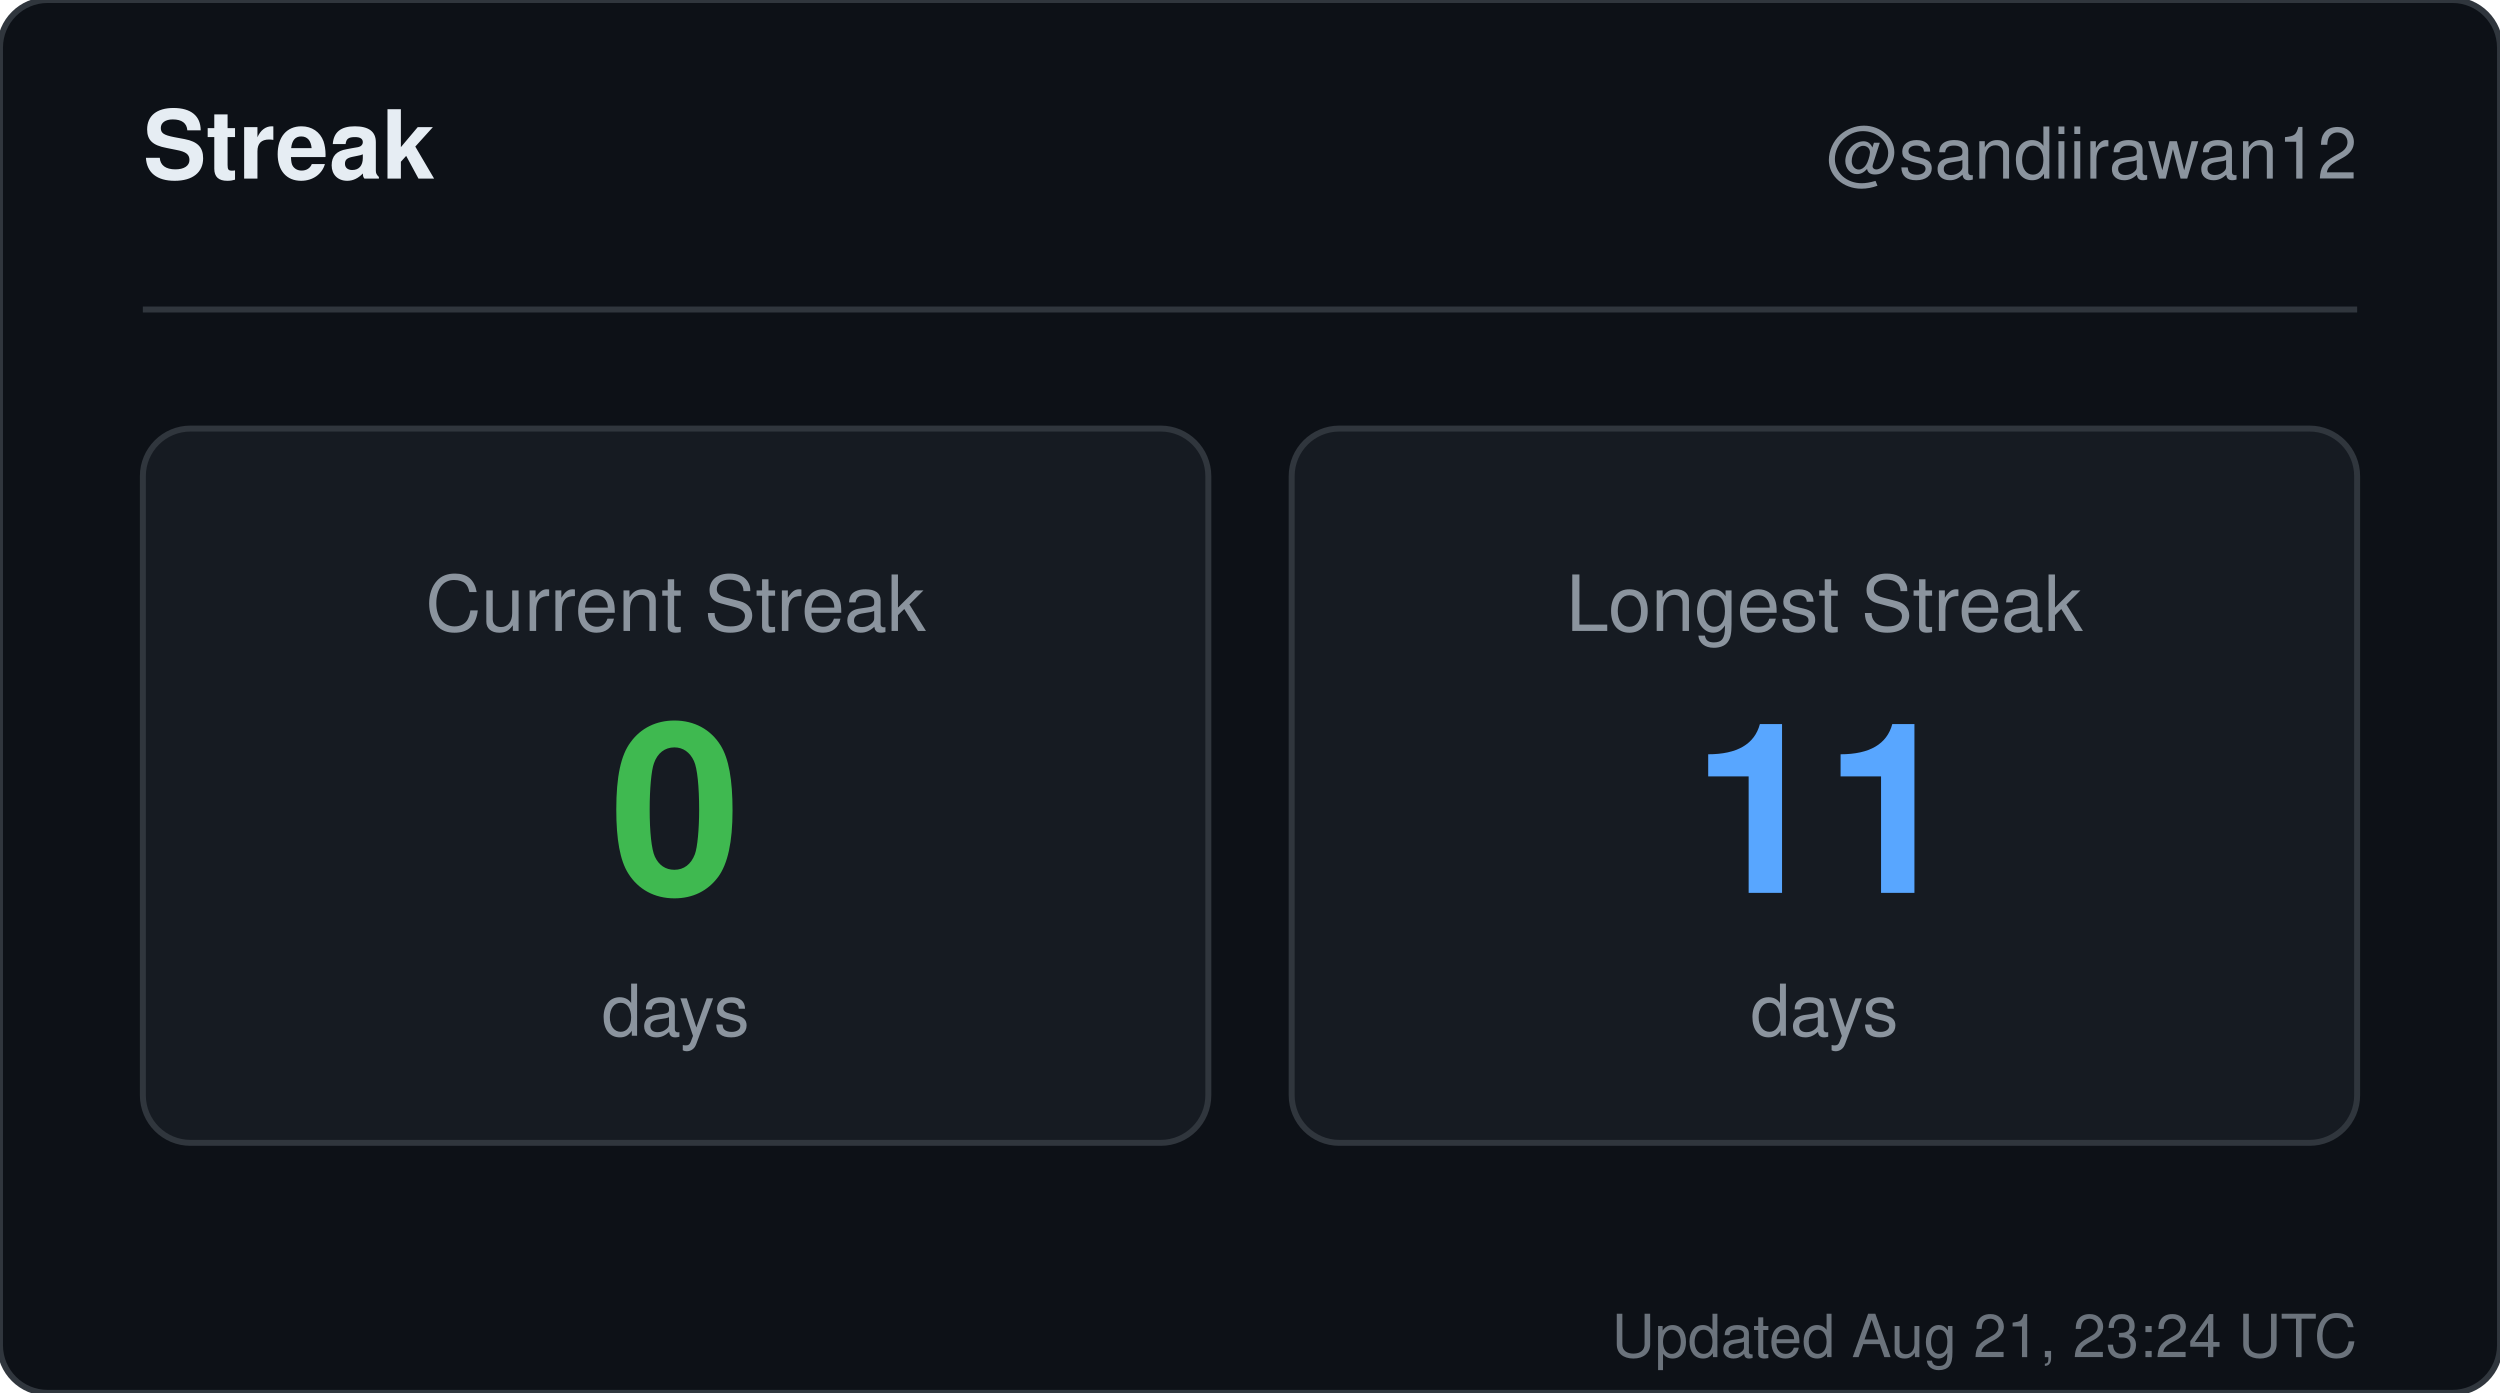
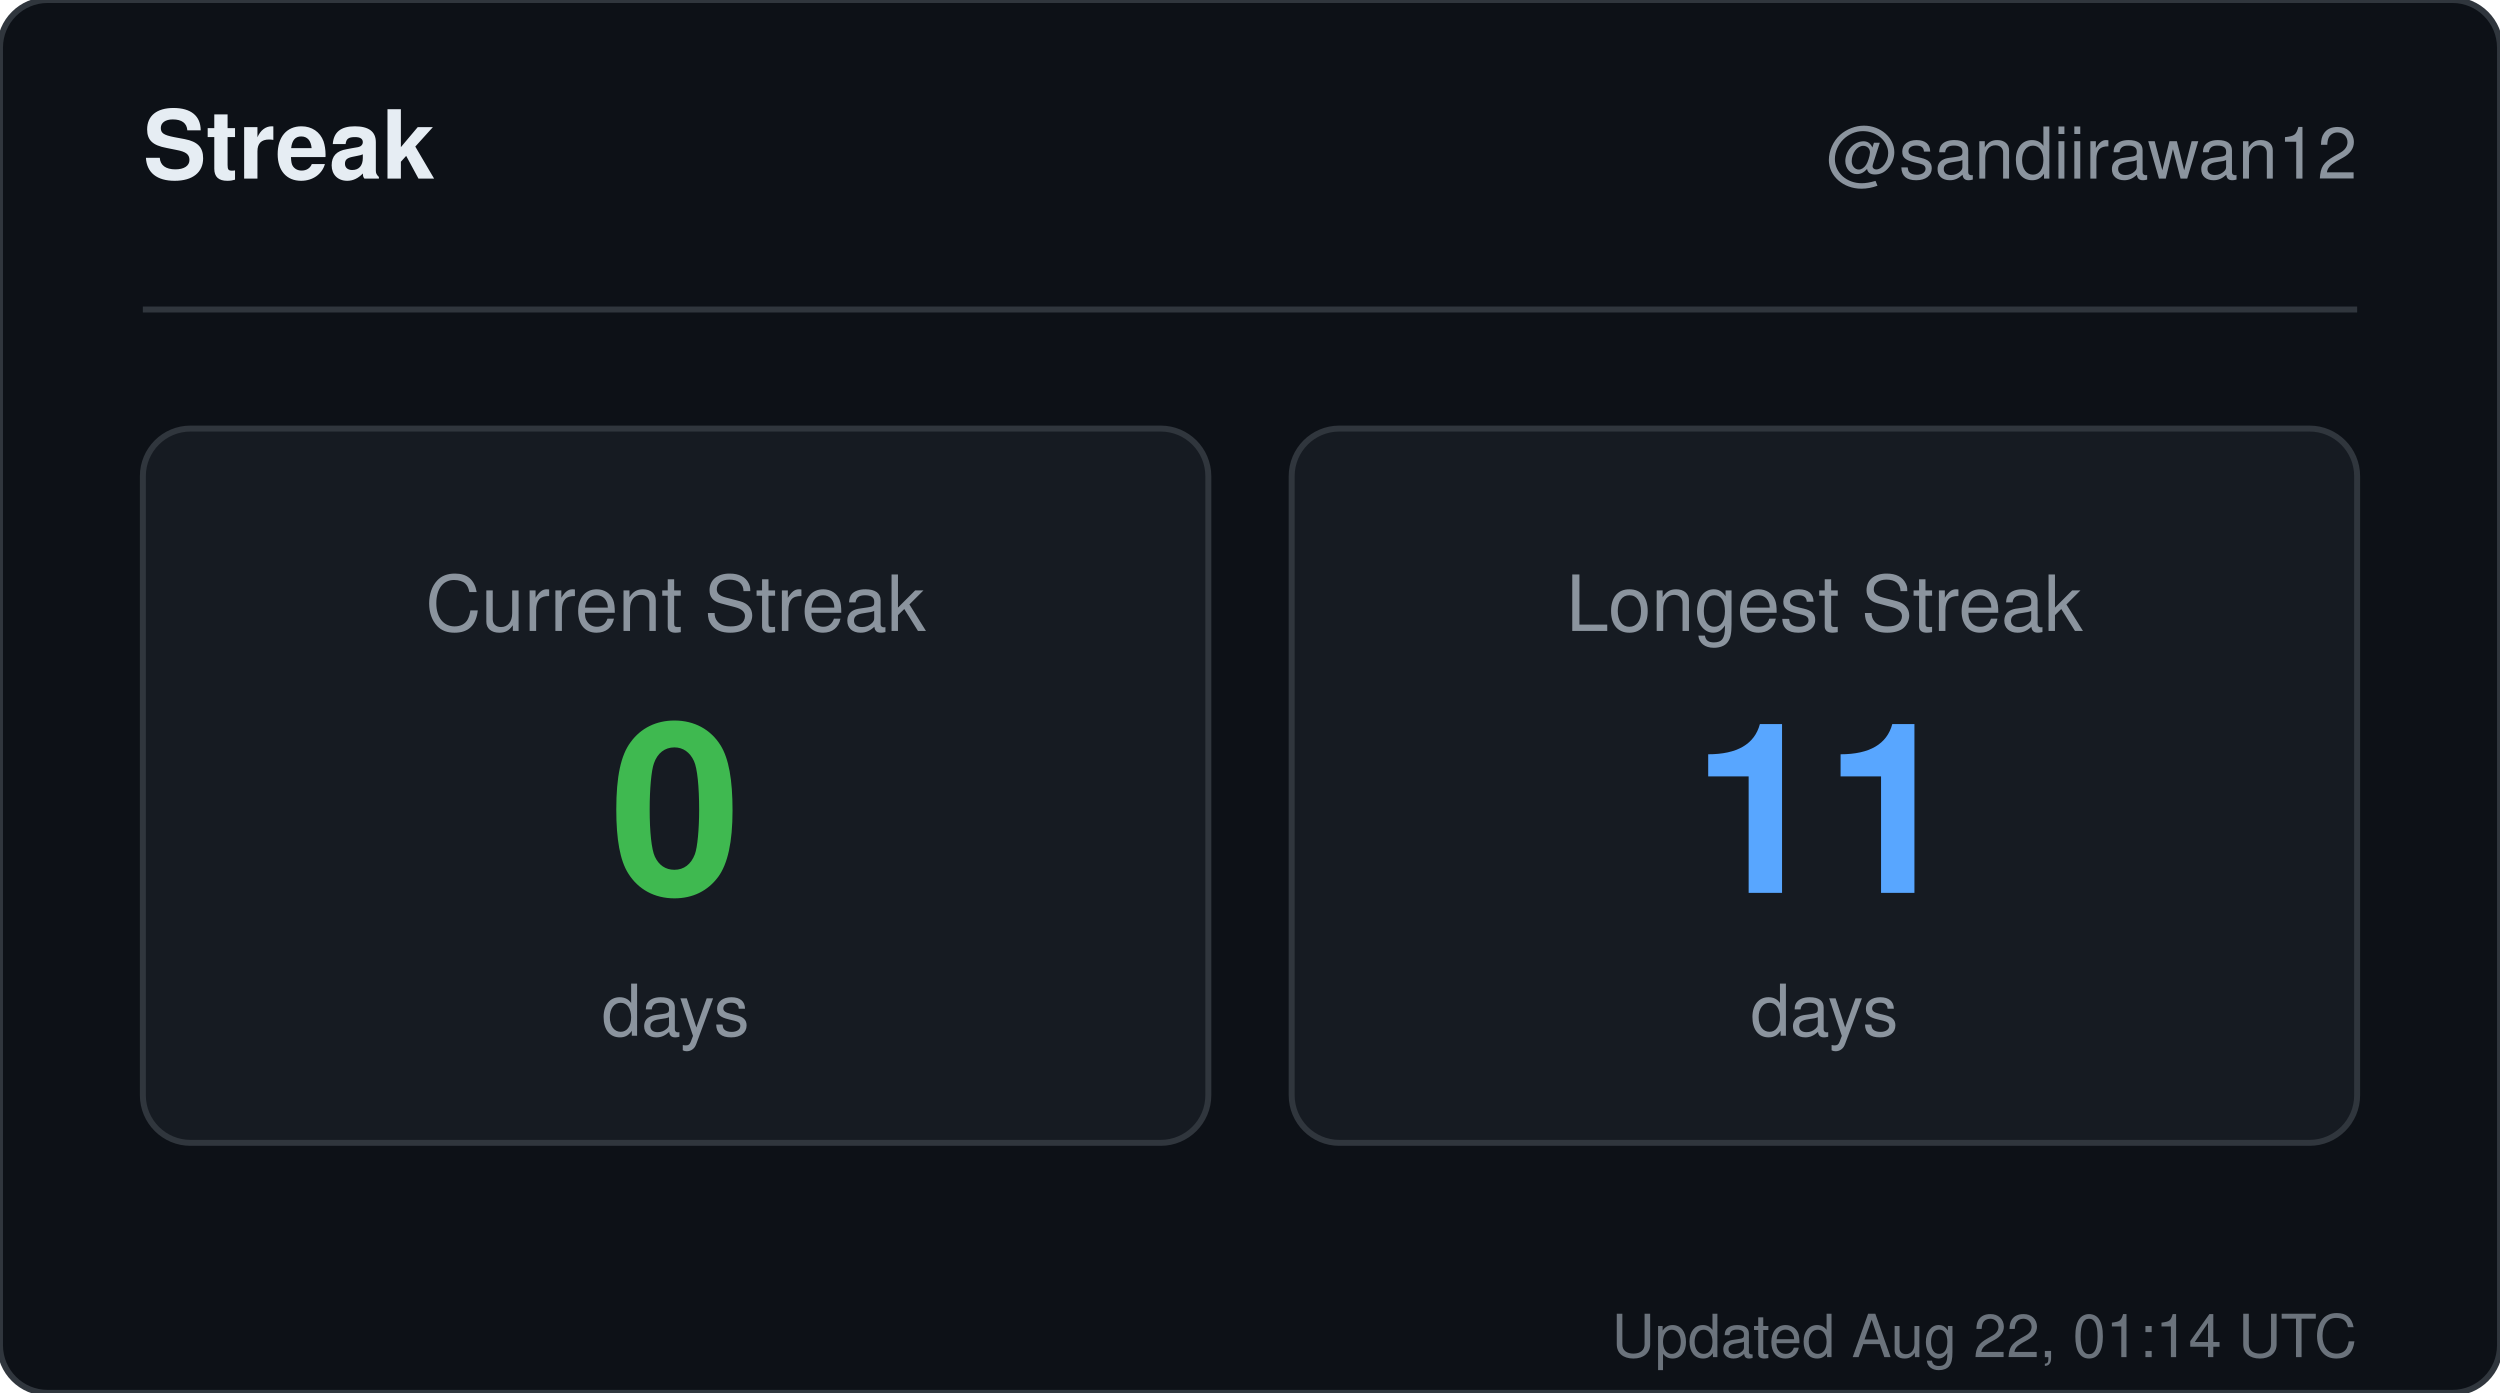
<svg xmlns="http://www.w3.org/2000/svg" width="420" height="234" viewBox="0 0 420 234" role="img" aria-label="Streak for sandiirawan12">
  <rect width="420" height="234" rx="8" fill="#0d1117" stroke="#30363d" />
  <g font-family="-apple-system, BlinkMacSystemFont, Segoe UI, Helvetica, Arial, sans-serif">
    <text x="24" y="30" fill="#e6edf3" font-size="16" font-weight="700">Streak</text>
    <text x="396" y="30" fill="#8b949e" font-size="12" text-anchor="end">@sandiirawan12</text>
    <line x1="24" y1="52" x2="396" y2="52" stroke="#30363d" />
    <rect x="24" y="72" width="179" height="120" rx="8" fill="#161b22" stroke="#30363d" />
    <text x="113.5" y="106" fill="#8b949e" font-size="13" text-anchor="middle">Current Streak</text>
    <text x="113.5" y="150" fill="#3fb950" font-size="40" font-weight="700" text-anchor="middle">0</text>
    <text x="113.5" y="174" fill="#8b949e" font-size="12" text-anchor="middle">days</text>
    <rect x="217" y="72" width="179" height="120" rx="8" fill="#161b22" stroke="#30363d" />
    <text x="306.5" y="106" fill="#8b949e" font-size="13" text-anchor="middle">Longest Streak</text>
    <text x="306.5" y="150" fill="#58a6ff" font-size="40" font-weight="700" text-anchor="middle">11</text>
    <text x="306.5" y="174" fill="#8b949e" font-size="12" text-anchor="middle">days</text>
-     <text x="396" y="228" fill="#8b949e" font-size="10" text-anchor="end" opacity="0.75">Updated Aug 21, 23:24 UTC</text>
+     <text x="396" y="228" fill="#8b949e" font-size="10" text-anchor="end" opacity="0.75">Updated Aug 22, 01:14 UTC</text>
  </g>
</svg>
